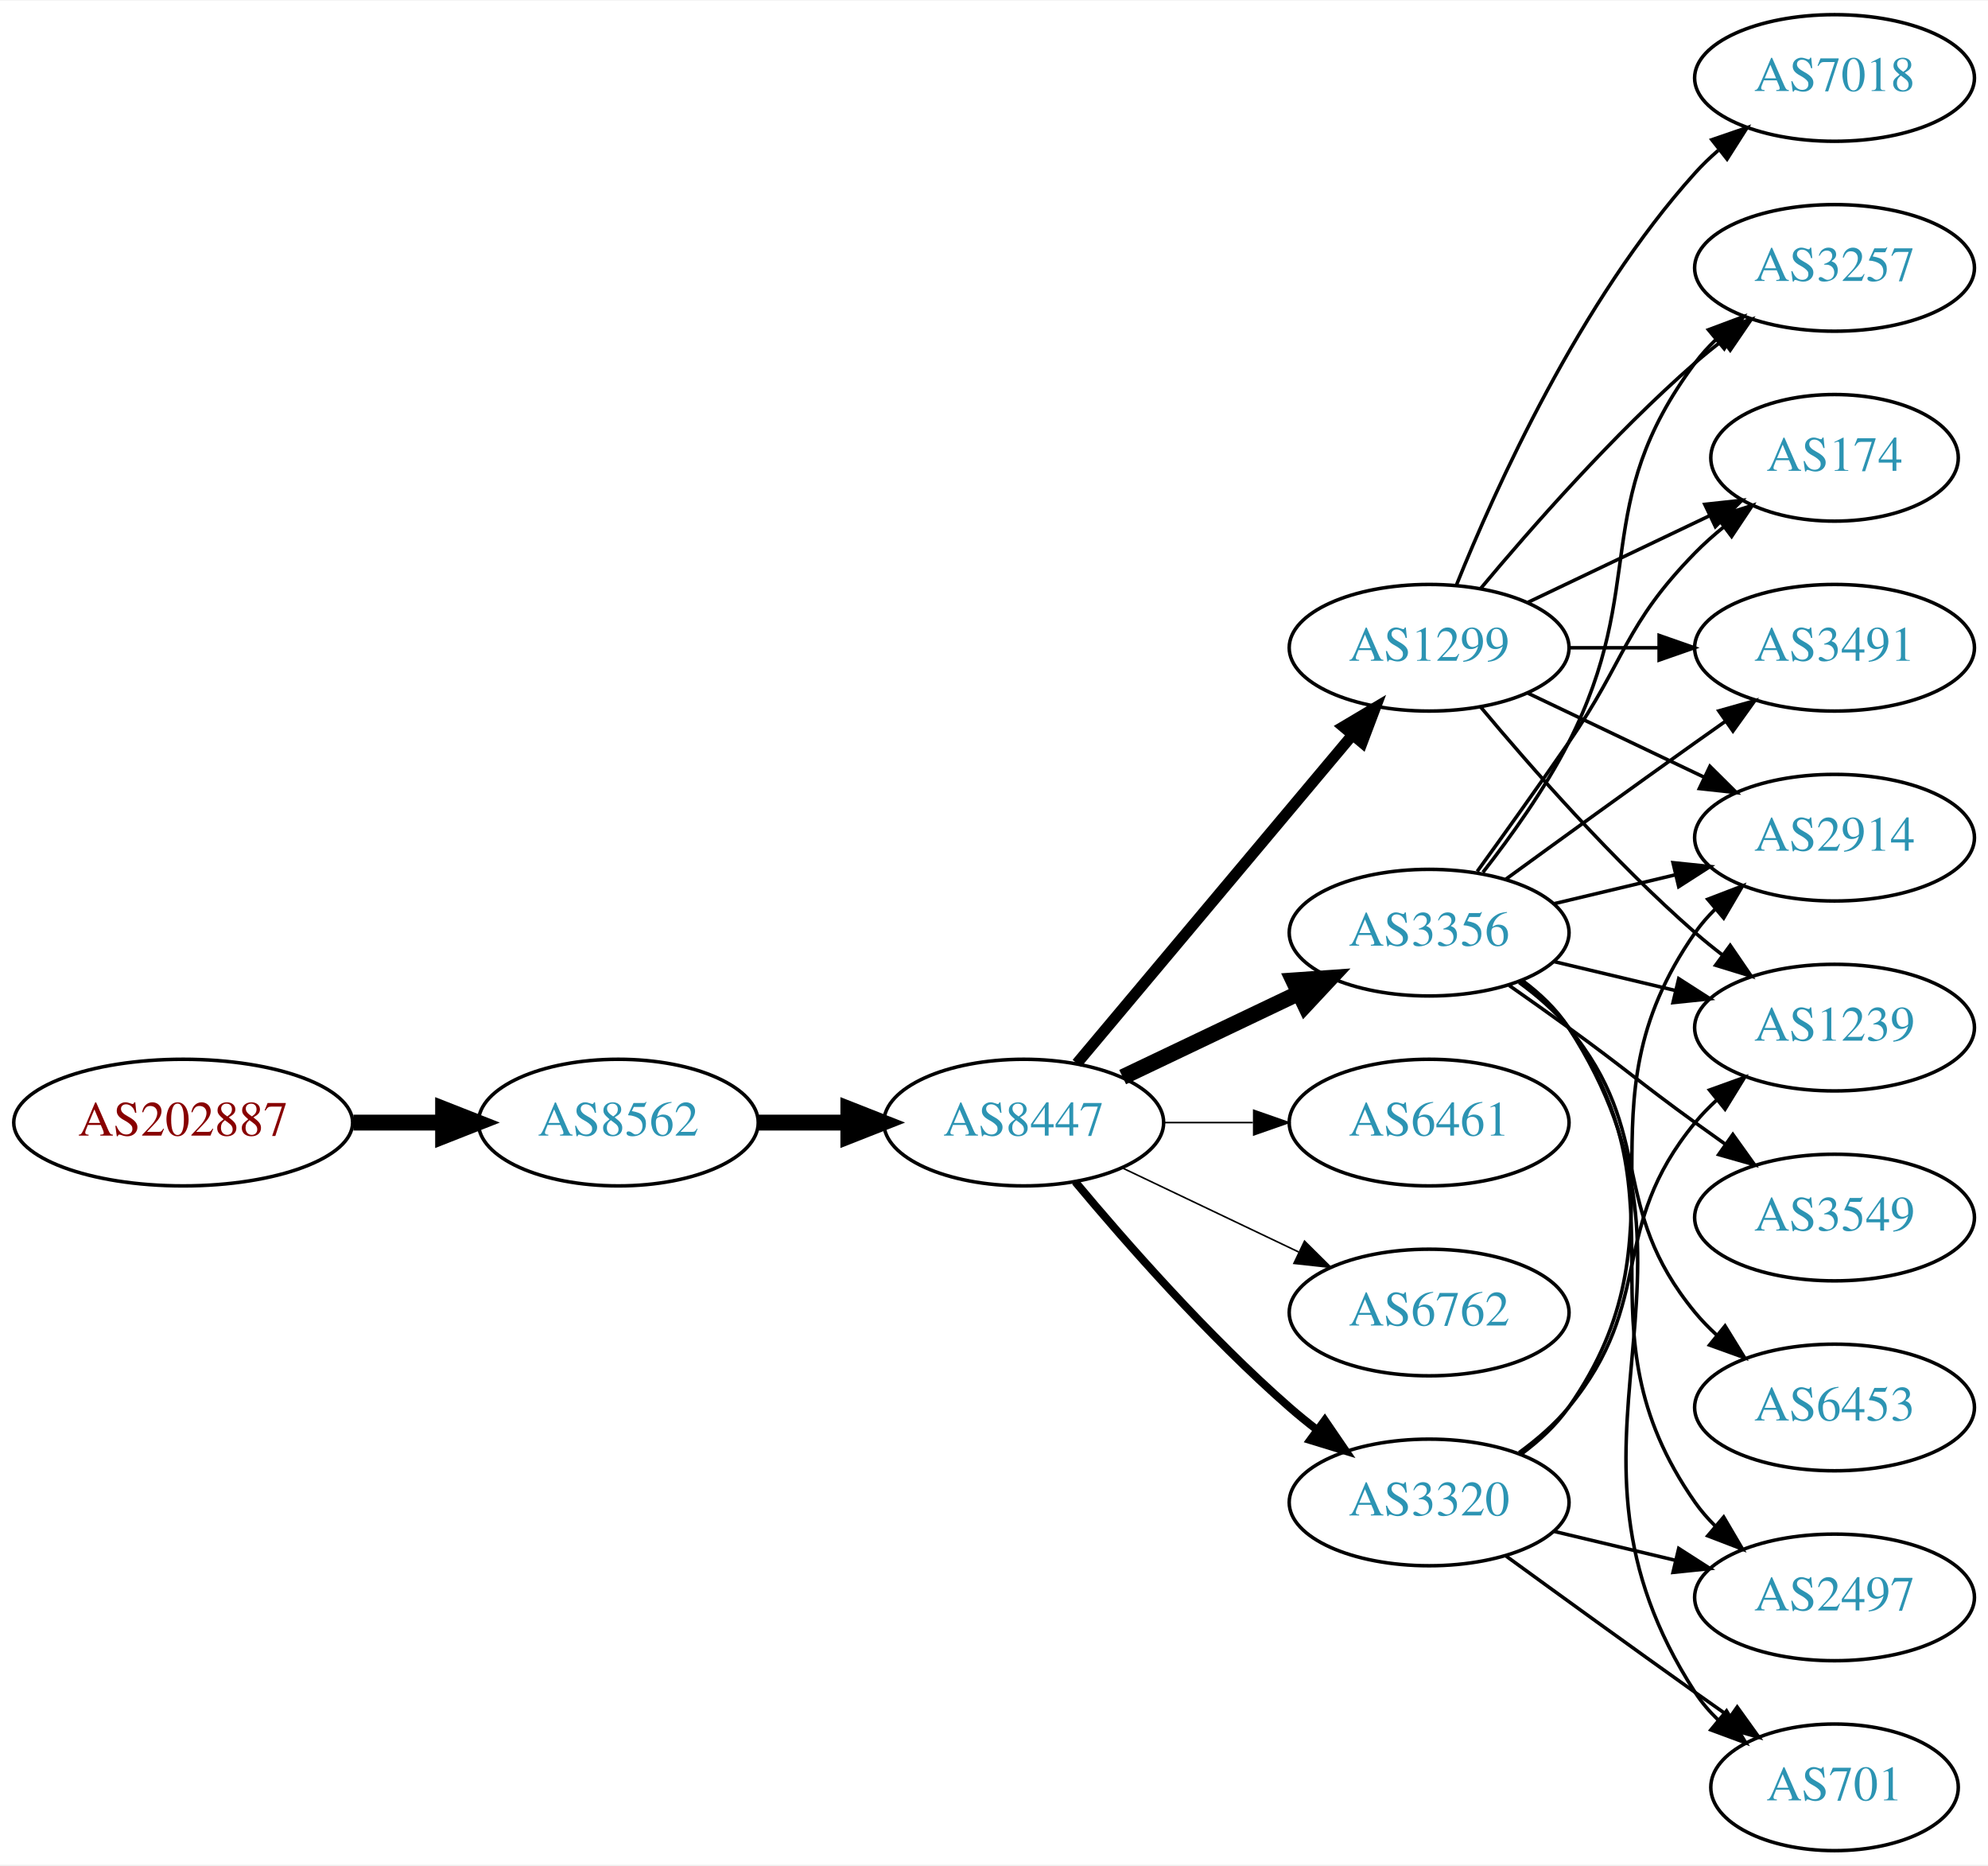
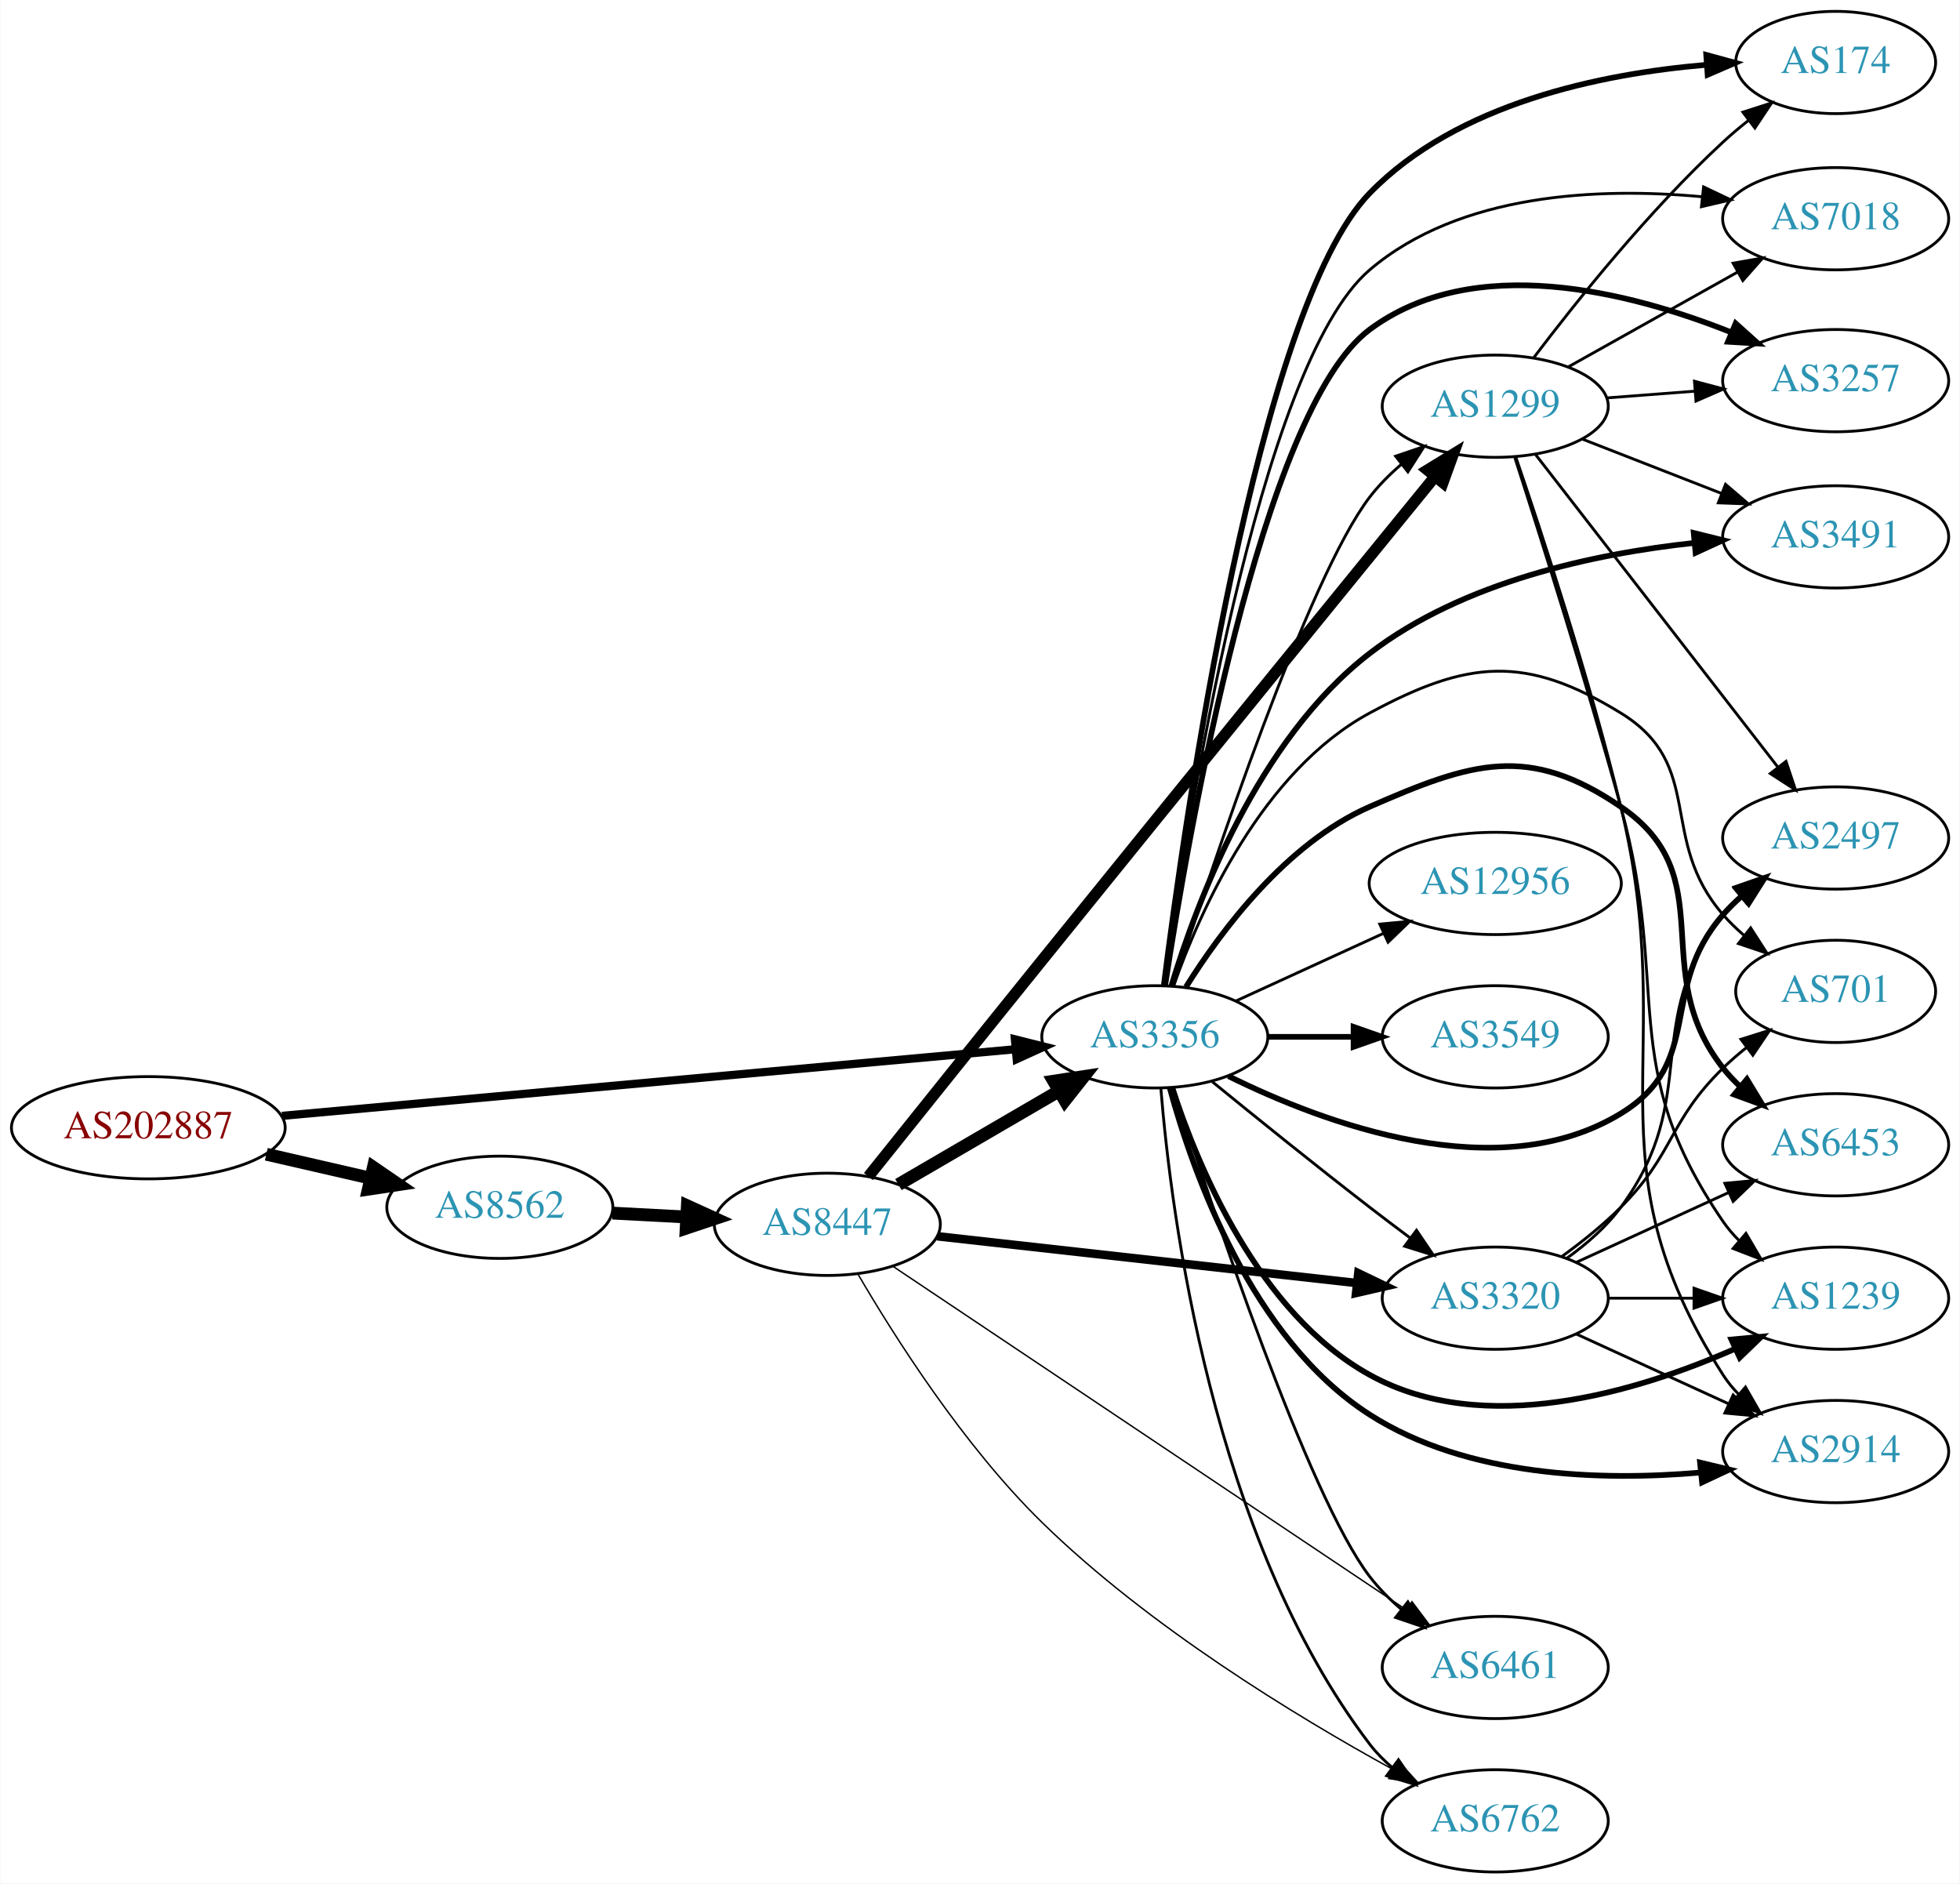
- <svg xmlns="http://www.w3.org/2000/svg" xmlns:xlink="http://www.w3.org/1999/xlink" width="565pt" height="530pt" viewBox="0.00 0.00 565.36 530.00">
-   <g id="graph0" class="graph" transform="scale(1 1) rotate(0) translate(4 526)">
-     <polygon fill="white" stroke="none" points="-4,4 -4,-526 561.363,-526 561.363,4 -4,4" />
+ <svg xmlns="http://www.w3.org/2000/svg" xmlns:xlink="http://www.w3.org/1999/xlink" width="690pt" height="663pt" viewBox="0.00 0.00 689.76 663.00">
+   <g id="graph0" class="graph" transform="scale(1 1) rotate(0) translate(4 659)">
+     <polygon fill="white" stroke="none" points="-4,4 -4,-659 685.755,-659 685.755,4 -4,4" />
    <g id="node1" class="node">
      <g id="a_node1">
        <a xlink:href="/asn/202887" xlink:title="AS202887 ~ KTM Industries AG [AT]">
-           <ellipse fill="#ffffff" stroke="black" cx="48.096" cy="-207" rx="48.192" ry="18" />
-           <text text-anchor="middle" x="48.096" y="-203.3" font-family="Times,serif" font-size="14.00" fill="#880000">AS202887</text>
+           <ellipse fill="#ffffff" stroke="black" cx="48.096" cy="-262" rx="48.192" ry="18" />
+           <text text-anchor="middle" x="48.096" y="-258.3" font-family="Times,serif" font-size="14.00" fill="#880000">AS202887</text>
        </a>
      </g>
    </g>
    <g id="node2" class="node">
      <g id="a_node2">
-         <a xlink:href="/asn/8562" xlink:title="AS8562 ~ A1 Telekom Austria AG [AT]">
-           <ellipse fill="#ffffff" stroke="black" cx="171.838" cy="-207" rx="39.794" ry="18" />
-           <text text-anchor="middle" x="171.838" y="-203.3" font-family="Times,serif" font-size="14.00" fill="#2c94b3">AS8562</text>
+         <a xlink:href="/asn/3356" xlink:title="AS3356 ~ Level 3 Parent, LLC [US]">
+           <ellipse fill="#ffffff" stroke="black" cx="402.424" cy="-294" rx="39.794" ry="18" />
+           <text text-anchor="middle" x="402.424" y="-290.3" font-family="Times,serif" font-size="14.00" fill="#2c94b3">AS3356</text>
        </a>
      </g>
    </g>
    <g id="edge1" class="edge">
-       <path fill="none" stroke="black" stroke-width="4.5" d="M96.513,-207C104.867,-207 113.577,-207 121.969,-207" />
-       <polygon fill="black" stroke="black" stroke-width="4.5" points="122.004,-210.938 132.004,-207 122.004,-203.063 122.004,-210.938" />
+       <path fill="none" stroke="black" stroke-width="2.88" d="M95.156,-266.183C162.044,-272.258 285.471,-283.469 353.429,-289.641" />
+       <polygon fill="black" stroke="black" stroke-width="2.88" points="353.166,-293.131 363.441,-290.55 353.799,-286.16 353.166,-293.131" />
    </g>
    <g id="node3" class="node">
      <g id="a_node3">
-         <a xlink:href="/asn/8447" xlink:title="AS8447 ~ A1 Telekom Austria AG [AT]">
-           <ellipse fill="#ffffff" stroke="black" cx="287.131" cy="-207" rx="39.794" ry="18" />
-           <text text-anchor="middle" x="287.131" y="-203.3" font-family="Times,serif" font-size="14.00" fill="#2c94b3">AS8447</text>
+         <a xlink:href="/asn/8562" xlink:title="AS8562 ~ A1 Telekom Austria AG [AT]">
+           <ellipse fill="#ffffff" stroke="black" cx="171.838" cy="-234" rx="39.794" ry="18" />
+           <text text-anchor="middle" x="171.838" y="-230.3" font-family="Times,serif" font-size="14.00" fill="#2c94b3">AS8562</text>
        </a>
      </g>
    </g>
    <g id="edge2" class="edge">
-       <path fill="none" stroke="black" stroke-width="4.5" d="M211.51,-207C219.713,-207 228.477,-207 237.009,-207" />
-       <polygon fill="black" stroke="black" stroke-width="4.5" points="237.248,-210.938 247.248,-207 237.248,-203.063 237.248,-210.938" />
+       <path fill="none" stroke="black" stroke-width="4.5" d="M89.634,-252.676C101.415,-249.967 114.343,-246.994 126.352,-244.232" />
+       <polygon fill="black" stroke="black" stroke-width="4.5" points="127.315,-248.05 136.178,-241.972 125.55,-240.376 127.315,-248.05" />
    </g>
    <g id="node4" class="node">
      <g id="a_node4">
-         <a xlink:href="/asn/1299" xlink:title="AS1299 ~ Telia Carrier [EU]">
-           <ellipse fill="#ffffff" stroke="black" cx="402.424" cy="-342" rx="39.794" ry="18" />
-           <text text-anchor="middle" x="402.424" y="-338.3" font-family="Times,serif" font-size="14.00" fill="#2c94b3">AS1299</text>
+         <a xlink:href="/asn/3491" xlink:title="AS3491 ~ PCCW Global, Inc. [US]">
+           <ellipse fill="#ffffff" stroke="black" cx="642.109" cy="-470" rx="39.794" ry="18" />
+           <text text-anchor="middle" x="642.109" y="-466.3" font-family="Times,serif" font-size="14.00" fill="#2c94b3">AS3491</text>
        </a>
      </g>
    </g>
    <g id="edge3" class="edge">
-       <path fill="none" stroke="black" stroke-width="3.15" d="M302.25,-223.825C321.925,-247.269 357.729,-289.934 380.508,-317.076" />
-       <polygon fill="black" stroke="black" stroke-width="3.15" points="378.017,-319.553 387.126,-324.963 383.379,-315.053 378.017,-319.553" />
+       <path fill="none" stroke="black" stroke-width="2" d="M408.261,-311.945C417.078,-341.117 438.597,-398.614 478.07,-429 510.908,-454.278 557.473,-464.128 592.437,-467.888" />
+       <polygon fill="black" stroke="black" stroke-width="2" points="592.142,-471.376 602.428,-468.833 592.801,-464.407 592.142,-471.376" />
    </g>
    <g id="node5" class="node">
      <g id="a_node5">
-         <a xlink:href="/asn/3356" xlink:title="AS3356 ~ Level 3 Parent, LLC [US]">
-           <ellipse fill="#ffffff" stroke="black" cx="402.424" cy="-261" rx="39.794" ry="18" />
-           <text text-anchor="middle" x="402.424" y="-257.3" font-family="Times,serif" font-size="14.00" fill="#2c94b3">AS3356</text>
+         <a xlink:href="/asn/2914" xlink:title="AS2914 ~ NTT America, Inc. [US]">
+           <ellipse fill="#ffffff" stroke="black" cx="642.109" cy="-148" rx="39.794" ry="18" />
+           <text text-anchor="middle" x="642.109" y="-144.3" font-family="Times,serif" font-size="14.00" fill="#2c94b3">AS2914</text>
        </a>
      </g>
    </g>
    <g id="edge4" class="edge">
-       <path fill="none" stroke="black" stroke-width="4.5" d="M315.267,-219.934C330.261,-227.081 349.082,-236.052 365.306,-243.785" />
-       <polygon fill="black" stroke="black" stroke-width="4.5" points="363.788,-247.423 374.509,-248.171 367.176,-240.314 363.788,-247.423" />
+       <path fill="none" stroke="black" stroke-width="2" d="M407.681,-276.041C415.761,-246.358 436.369,-187.697 478.07,-161 512.421,-139.009 559.553,-137.603 594.308,-140.605" />
+       <polygon fill="black" stroke="black" stroke-width="2" points="594.366,-144.129 604.669,-141.661 595.076,-137.165 594.366,-144.129" />
    </g>
    <g id="node6" class="node">
      <g id="a_node6">
-         <a xlink:href="/asn/6461" xlink:title="AS6461 ~ Zayo Bandwidth [US]">
-           <ellipse fill="#ffffff" stroke="black" cx="402.424" cy="-207" rx="39.794" ry="18" />
-           <text text-anchor="middle" x="402.424" y="-203.3" font-family="Times,serif" font-size="14.00" fill="#2c94b3">AS6461</text>
+         <a xlink:href="/asn/1299" xlink:title="AS1299 ~ Telia Carrier [EU]">
+           <ellipse fill="#ffffff" stroke="black" cx="522.266" cy="-516" rx="39.794" ry="18" />
+           <text text-anchor="middle" x="522.266" y="-512.3" font-family="Times,serif" font-size="14.00" fill="#2c94b3">AS1299</text>
        </a>
      </g>
    </g>
    <g id="edge5" class="edge">
-       <path fill="none" stroke="black" stroke-width="0.45" d="M326.803,-207C335.006,-207 343.77,-207 352.302,-207" />
-       <polygon fill="black" stroke="black" stroke-width="0.45" points="352.541,-210.5 362.541,-207 352.541,-203.5 352.541,-210.5" />
+       <path fill="none" stroke="black" d="M409.081,-312.003C422.41,-353.715 456.3,-455.586 478.07,-484 481.253,-488.153 485.113,-492.022 489.201,-495.532" />
+       <polygon fill="black" stroke="black" points="487.196,-498.408 497.226,-501.82 491.513,-492.897 487.196,-498.408" />
    </g>
    <g id="node7" class="node">
      <g id="a_node7">
-         <a xlink:href="/asn/6762" xlink:title="AS6762 ~ TELECOM ITALIA SPARKLE S.p.A. [IT]">
-           <ellipse fill="#ffffff" stroke="black" cx="402.424" cy="-153" rx="39.794" ry="18" />
-           <text text-anchor="middle" x="402.424" y="-149.3" font-family="Times,serif" font-size="14.00" fill="#2c94b3">AS6762</text>
+         <a xlink:href="/asn/3320" xlink:title="AS3320 ~ DTAG [DE]">
+           <ellipse fill="#ffffff" stroke="black" cx="522.266" cy="-202" rx="39.794" ry="18" />
+           <text text-anchor="middle" x="522.266" y="-198.3" font-family="Times,serif" font-size="14.00" fill="#2c94b3">AS3320</text>
        </a>
      </g>
    </g>
    <g id="edge6" class="edge">
-       <path fill="none" stroke="black" stroke-width="0.45" d="M315.267,-194.066C330.261,-186.919 349.082,-177.948 365.306,-170.215" />
-       <polygon fill="black" stroke="black" stroke-width="0.45" points="366.988,-173.291 374.509,-165.829 363.976,-166.972 366.988,-173.291" />
+       <path fill="none" stroke="black" d="M422.591,-278.25C437.572,-266.023 458.985,-248.731 478.07,-234 482.596,-230.507 487.428,-226.854 492.162,-223.317" />
+       <polygon fill="black" stroke="black" points="494.545,-225.907 500.489,-217.136 490.373,-220.286 494.545,-225.907" />
    </g>
    <g id="node8" class="node">
      <g id="a_node8">
-         <a xlink:href="/asn/3320" xlink:title="AS3320 ~ DTAG [DE]">
-           <ellipse fill="#ffffff" stroke="black" cx="402.424" cy="-99" rx="39.794" ry="18" />
-           <text text-anchor="middle" x="402.424" y="-95.3" font-family="Times,serif" font-size="14.00" fill="#2c94b3">AS3320</text>
+         <a xlink:href="/asn/701" xlink:title="AS701 ~ UUNET [US]">
+           <ellipse fill="#ffffff" stroke="black" cx="642.109" cy="-310" rx="35.194" ry="18" />
+           <text text-anchor="middle" x="642.109" y="-306.3" font-family="Times,serif" font-size="14.00" fill="#2c94b3">AS701</text>
        </a>
      </g>
    </g>
    <g id="edge7" class="edge">
-       <path fill="none" stroke="black" stroke-width="2.25" d="M301.761,-190.183C316.044,-173.071 339.59,-146.255 362.777,-126 365.243,-123.846 367.882,-121.706 370.579,-119.628" />
-       <polygon fill="black" stroke="black" stroke-width="2.25" points="372.752,-122.375 378.733,-113.63 368.604,-116.736 372.752,-122.375" />
+       <path fill="none" stroke="black" d="M409.035,-311.938C418.444,-338.545 440.193,-387.527 478.07,-408 512.63,-426.68 532.986,-428.56 566.463,-408 596.611,-389.484 579.263,-363.712 602.463,-337 604.663,-334.466 607.15,-332.052 609.775,-329.783" />
+       <polygon fill="black" stroke="black" points="612.178,-332.347 617.917,-323.441 607.877,-326.825 612.178,-332.347" />
    </g>
    <g id="node9" class="node">
      <g id="a_node9">
-         <a xlink:href="/asn/3257" xlink:title="AS3257 ~ GTT [DE]">
-           <ellipse fill="#ffffff" stroke="black" cx="517.717" cy="-450" rx="39.794" ry="18" />
-           <text text-anchor="middle" x="517.717" y="-446.3" font-family="Times,serif" font-size="14.00" fill="#2c94b3">AS3257</text>
+         <a xlink:href="/asn/6762" xlink:title="AS6762 ~ TELECOM ITALIA SPARKLE S.p.A. [IT]">
+           <ellipse fill="#ffffff" stroke="black" cx="522.266" cy="-18" rx="39.794" ry="18" />
+           <text text-anchor="middle" x="522.266" y="-14.3" font-family="Times,serif" font-size="14.00" fill="#2c94b3">AS6762</text>
        </a>
      </g>
    </g>
    <g id="edge8" class="edge">
-       <path fill="none" stroke="black" d="M417.054,-358.817C431.336,-375.929 454.883,-402.745 478.07,-423 480.536,-425.154 483.175,-427.294 485.872,-429.372" />
-       <polygon fill="black" stroke="black" points="483.897,-432.264 494.026,-435.37 488.045,-426.625 483.897,-432.264" />
+       <path fill="none" stroke="black" d="M404.552,-275.767C408.124,-231.73 422.503,-117.837 478.07,-45 480.35,-42.012 483.063,-39.272 486.004,-36.779" />
+       <polygon fill="black" stroke="black" points="488.198,-39.51 494.174,-30.762 484.046,-33.874 488.198,-39.51" />
    </g>
    <g id="node10" class="node">
      <g id="a_node10">
-         <a xlink:href="/asn/2914" xlink:title="AS2914 ~ NTT America, Inc. [US]">
-           <ellipse fill="#ffffff" stroke="black" cx="517.717" cy="-288" rx="39.794" ry="18" />
-           <text text-anchor="middle" x="517.717" y="-284.3" font-family="Times,serif" font-size="14.00" fill="#2c94b3">AS2914</text>
+         <a xlink:href="/asn/6461" xlink:title="AS6461 ~ Zayo Bandwidth [US]">
+           <ellipse fill="#ffffff" stroke="black" cx="522.266" cy="-72" rx="39.794" ry="18" />
+           <text text-anchor="middle" x="522.266" y="-68.3" font-family="Times,serif" font-size="14.00" fill="#2c94b3">AS6461</text>
        </a>
      </g>
    </g>
    <g id="edge9" class="edge">
-       <path fill="none" stroke="black" d="M430.56,-329.066C445.554,-321.919 464.375,-312.948 480.599,-305.215" />
-       <polygon fill="black" stroke="black" points="482.281,-308.291 489.802,-300.829 479.269,-301.972 482.281,-308.291" />
+       <path fill="none" stroke="black" d="M409.081,-275.997C422.41,-234.285 456.3,-132.414 478.07,-104 481.253,-99.847 485.113,-95.978 489.201,-92.468" />
+       <polygon fill="black" stroke="black" points="491.513,-95.103 497.226,-86.18 487.196,-89.593 491.513,-95.103" />
    </g>
    <g id="node11" class="node">
      <g id="a_node11">
        <a xlink:href="/asn/174" xlink:title="AS174 ~ Cogent Communications [US]">
-           <ellipse fill="#ffffff" stroke="black" cx="517.717" cy="-396" rx="35.194" ry="18" />
-           <text text-anchor="middle" x="517.717" y="-392.3" font-family="Times,serif" font-size="14.00" fill="#2c94b3">AS174</text>
+           <ellipse fill="#ffffff" stroke="black" cx="642.109" cy="-637" rx="35.194" ry="18" />
+           <text text-anchor="middle" x="642.109" y="-633.3" font-family="Times,serif" font-size="14.00" fill="#2c94b3">AS174</text>
        </a>
      </g>
    </g>
    <g id="edge10" class="edge">
-       <path fill="none" stroke="black" d="M430.56,-354.934C445.992,-362.29 465.478,-371.577 482.013,-379.459" />
-       <polygon fill="black" stroke="black" points="480.822,-382.768 491.355,-383.911 483.833,-376.449 480.822,-382.768" />
+       <path fill="none" stroke="black" stroke-width="2" d="M405.591,-312.065C412.9,-370.071 438.427,-550.2 478.07,-591 508.849,-622.677 559.623,-633.019 596.341,-636.156" />
+       <polygon fill="black" stroke="black" stroke-width="2" points="596.55,-639.679 606.771,-636.888 597.04,-632.696 596.55,-639.679" />
    </g>
    <g id="node12" class="node">
      <g id="a_node12">
-         <a xlink:href="/asn/7018" xlink:title="AS7018 ~ AT&amp;T Services, Inc. [US]">
-           <ellipse fill="#ffffff" stroke="black" cx="517.717" cy="-504" rx="39.794" ry="18" />
-           <text text-anchor="middle" x="517.717" y="-500.3" font-family="Times,serif" font-size="14.00" fill="#2c94b3">AS7018</text>
+         <a xlink:href="/asn/6453" xlink:title="AS6453 ~ TATA COMMUNICATIONS (AMERICA) INC [US]">
+           <ellipse fill="#ffffff" stroke="black" cx="642.109" cy="-256" rx="39.794" ry="18" />
+           <text text-anchor="middle" x="642.109" y="-252.3" font-family="Times,serif" font-size="14.00" fill="#2c94b3">AS6453</text>
        </a>
      </g>
    </g>
    <g id="edge11" class="edge">
-       <path fill="none" stroke="black" d="M410.172,-359.787C421.223,-387.243 445.276,-440.578 478.07,-477 480.073,-479.224 482.291,-481.363 484.624,-483.397" />
-       <polygon fill="black" stroke="black" points="482.822,-486.433 492.843,-489.873 487.155,-480.935 482.822,-486.433" />
+       <path fill="none" stroke="black" stroke-width="2" d="M413.391,-311.562C425.693,-331.249 448.646,-362.103 478.07,-375 514.051,-390.771 534.015,-397.147 566.463,-375 602.728,-350.247 575.3,-317.498 602.463,-283 604.266,-280.709 606.316,-278.533 608.509,-276.484" />
+       <polygon fill="black" stroke="black" stroke-width="2" points="610.864,-279.08 616.366,-270.025 606.418,-273.672 610.864,-279.08" />
    </g>
    <g id="node13" class="node">
      <g id="a_node13">
-         <a xlink:href="/asn/3491" xlink:title="AS3491 ~ PCCW Global, Inc. [US]">
-           <ellipse fill="#ffffff" stroke="black" cx="517.717" cy="-342" rx="39.794" ry="18" />
-           <text text-anchor="middle" x="517.717" y="-338.3" font-family="Times,serif" font-size="14.00" fill="#2c94b3">AS3491</text>
+         <a xlink:href="/asn/12956" xlink:title="AS12956 ~ TELXIUS [ES]">
+           <ellipse fill="#ffffff" stroke="black" cx="522.266" cy="-348" rx="44.393" ry="18" />
+           <text text-anchor="middle" x="522.266" y="-344.3" font-family="Times,serif" font-size="14.00" fill="#2c94b3">AS12956</text>
        </a>
      </g>
    </g>
    <g id="edge12" class="edge">
-       <path fill="none" stroke="black" d="M442.096,-342C450.299,-342 459.063,-342 467.595,-342" />
-       <polygon fill="black" stroke="black" points="467.834,-345.5 477.834,-342 467.834,-338.5 467.834,-345.5" />
+       <path fill="none" stroke="black" d="M431.053,-306.661C446.551,-313.762 466.117,-322.728 483.064,-330.494" />
+       <polygon fill="black" stroke="black" points="481.617,-333.681 492.166,-334.665 484.533,-327.317 481.617,-333.681" />
    </g>
    <g id="node14" class="node">
      <g id="a_node14">
-         <a xlink:href="/asn/1239" xlink:title="AS1239 ~ Sprint [US]">
-           <ellipse fill="#ffffff" stroke="black" cx="517.717" cy="-234" rx="39.794" ry="18" />
-           <text text-anchor="middle" x="517.717" y="-230.3" font-family="Times,serif" font-size="14.00" fill="#2c94b3">AS1239</text>
+         <a xlink:href="/asn/7018" xlink:title="AS7018 ~ AT&amp;T Services, Inc. [US]">
+           <ellipse fill="#ffffff" stroke="black" cx="642.109" cy="-582" rx="39.794" ry="18" />
+           <text text-anchor="middle" x="642.109" y="-578.3" font-family="Times,serif" font-size="14.00" fill="#2c94b3">AS7018</text>
        </a>
      </g>
    </g>
    <g id="edge13" class="edge">
-       <path fill="none" stroke="black" d="M417.054,-325.183C431.336,-308.071 454.883,-281.255 478.07,-261 480.536,-258.846 483.175,-256.706 485.872,-254.628" />
-       <polygon fill="black" stroke="black" points="488.045,-257.375 494.026,-248.63 483.897,-251.736 488.045,-257.375" />
-     </g>
-     <g id="edge18" class="edge">
-       <path fill="none" stroke="black" d="M417.72,-278.14C425.707,-288.353 435.368,-301.853 442.07,-315 465.051,-360.077 447.799,-382.458 478.07,-423 479.815,-425.336 481.822,-427.545 483.986,-429.617" />
-       <polygon fill="black" stroke="black" points="481.863,-432.405 491.786,-436.118 486.345,-427.027 481.863,-432.405" />
-     </g>
-     <g id="edge17" class="edge">
-       <path fill="none" stroke="black" d="M438.031,-269.248C448.902,-271.838 461.057,-274.735 472.499,-277.462" />
-       <polygon fill="black" stroke="black" points="471.783,-280.889 482.322,-279.803 473.405,-274.08 471.783,-280.889" />
-     </g>
-     <g id="edge22" class="edge">
-       <path fill="none" stroke="black" d="M416.103,-278.406C423.719,-288.937 433.551,-302.67 442.07,-315 458.466,-338.731 457.898,-348.383 478.07,-369 480.55,-371.534 483.296,-373.983 486.149,-376.304" />
-       <polygon fill="black" stroke="black" points="484.24,-379.248 494.334,-382.468 488.451,-373.657 484.24,-379.248" />
-     </g>
-     <g id="edge16" class="edge">
-       <path fill="none" stroke="black" d="M424.272,-276.222C439.206,-287.091 459.82,-302.025 478.07,-315 480.891,-317.005 483.834,-319.085 486.782,-321.159" />
-       <polygon fill="black" stroke="black" points="484.809,-324.05 495.007,-326.926 488.828,-318.319 484.809,-324.05" />
-     </g>
-     <g id="edge15" class="edge">
-       <path fill="none" stroke="black" d="M438.031,-252.752C448.902,-250.162 461.057,-247.265 472.499,-244.538" />
-       <polygon fill="black" stroke="black" points="473.405,-247.92 482.322,-242.197 471.783,-241.111 473.405,-247.92" />
+       <path fill="none" stroke="black" d="M405.803,-312.224C413.388,-367.346 438.825,-530.573 478.07,-564 509.937,-591.142 558.96,-593.05 594.932,-589.753" />
+       <polygon fill="black" stroke="black" points="595.609,-593.2 605.174,-588.643 594.856,-586.241 595.609,-593.2" />
    </g>
    <g id="node15" class="node">
      <g id="a_node15">
-         <a xlink:href="/asn/3549" xlink:title="AS3549 ~ Level 3 Parent, LLC [US]">
-           <ellipse fill="#ffffff" stroke="black" cx="517.717" cy="-180" rx="39.794" ry="18" />
-           <text text-anchor="middle" x="517.717" y="-176.3" font-family="Times,serif" font-size="14.00" fill="#2c94b3">AS3549</text>
+         <a xlink:href="/asn/3257" xlink:title="AS3257 ~ GTT [DE]">
+           <ellipse fill="#ffffff" stroke="black" cx="642.109" cy="-525" rx="39.794" ry="18" />
+           <text text-anchor="middle" x="642.109" y="-521.3" font-family="Times,serif" font-size="14.00" fill="#2c94b3">AS3257</text>
        </a>
      </g>
    </g>
    <g id="edge14" class="edge">
-       <path fill="none" stroke="black" d="M425.181,-245.991C430.715,-242.121 436.634,-237.936 442.07,-234 458.27,-222.271 461.871,-218.729 478.07,-207 480.873,-204.971 483.805,-202.875 486.746,-200.79" />
-       <polygon fill="black" stroke="black" points="488.797,-203.627 494.96,-195.009 484.768,-197.903 488.797,-203.627" />
+       <path fill="none" stroke="black" stroke-width="2" d="M406.049,-312.114C414.055,-364.566 439.965,-514.643 478.07,-543 514.719,-570.273 569.457,-556.298 605.223,-542.06" />
+       <polygon fill="black" stroke="black" stroke-width="2" points="606.898,-545.154 614.777,-538.071 604.201,-538.694 606.898,-545.154" />
    </g>
    <g id="node16" class="node">
      <g id="a_node16">
-         <a xlink:href="/asn/6453" xlink:title="AS6453 ~ TATA COMMUNICATIONS (AMERICA) INC [US]">
-           <ellipse fill="#ffffff" stroke="black" cx="517.717" cy="-126" rx="39.794" ry="18" />
-           <text text-anchor="middle" x="517.717" y="-122.3" font-family="Times,serif" font-size="14.00" fill="#2c94b3">AS6453</text>
-         </a>
-       </g>
-     </g>
-     <g id="edge19" class="edge">
-       <path fill="none" stroke="black" d="M428.005,-246.844C433.099,-243.128 438.113,-238.799 442.07,-234 467.135,-203.606 453.006,-183.394 478.07,-153 479.925,-150.75 482.013,-148.604 484.231,-146.576" />
-       <polygon fill="black" stroke="black" points="486.58,-149.177 492.136,-140.156 482.167,-143.744 486.58,-149.177" />
+         <a xlink:href="/asn/3549" xlink:title="AS3549 ~ Level 3 Parent, LLC [US]">
+           <ellipse fill="#ffffff" stroke="black" cx="522.266" cy="-294" rx="39.794" ry="18" />
+           <text text-anchor="middle" x="522.266" y="-290.3" font-family="Times,serif" font-size="14.00" fill="#2c94b3">AS3549</text>
+         </a>
+       </g>
+     </g>
+     <g id="edge15" class="edge">
+       <path fill="none" stroke="black" stroke-width="2" d="M442.337,-294C451.89,-294 462.239,-294 472.202,-294" />
+       <polygon fill="black" stroke="black" stroke-width="2" points="472.395,-297.5 482.395,-294 472.395,-290.5 472.395,-297.5" />
    </g>
    <g id="node17" class="node">
      <g id="a_node17">
        <a xlink:href="/asn/2497" xlink:title="AS2497 ~ Internet Initiative Japan Inc. [JP]">
-           <ellipse fill="#ffffff" stroke="black" cx="517.717" cy="-72" rx="39.794" ry="18" />
-           <text text-anchor="middle" x="517.717" y="-68.3" font-family="Times,serif" font-size="14.00" fill="#2c94b3">AS2497</text>
-         </a>
-       </g>
-     </g>
-     <g id="edge20" class="edge">
-       <path fill="none" stroke="black" d="M428.583,-247.284C433.647,-243.545 438.503,-239.096 442.07,-234 477.684,-183.131 442.457,-149.869 478.07,-99 479.743,-96.611 481.698,-94.365 483.825,-92.267" />
-       <polygon fill="black" stroke="black" points="486.19,-94.851 491.557,-85.716 481.665,-89.51 486.19,-94.851" />
+           <ellipse fill="#ffffff" stroke="black" cx="642.109" cy="-364" rx="39.794" ry="18" />
+           <text text-anchor="middle" x="642.109" y="-360.3" font-family="Times,serif" font-size="14.00" fill="#2c94b3">AS2497</text>
+         </a>
+       </g>
+     </g>
+     <g id="edge16" class="edge">
+       <path fill="none" stroke="black" stroke-width="2" d="M428.322,-280.174C462.115,-263.451 523.236,-240.623 566.463,-267 596.326,-285.223 579.447,-310.652 602.463,-337 604.431,-339.254 606.626,-341.414 608.942,-343.463" />
+       <polygon fill="black" stroke="black" stroke-width="2" points="607.123,-346.488 617.131,-349.966 611.476,-341.006 607.123,-346.488" />
    </g>
    <g id="node18" class="node">
      <g id="a_node18">
-         <a xlink:href="/asn/701" xlink:title="AS701 ~ UUNET [US]">
-           <ellipse fill="#ffffff" stroke="black" cx="517.717" cy="-18" rx="35.194" ry="18" />
-           <text text-anchor="middle" x="517.717" y="-14.3" font-family="Times,serif" font-size="14.00" fill="#2c94b3">AS701</text>
-         </a>
-       </g>
+         <a xlink:href="/asn/1239" xlink:title="AS1239 ~ Sprint [US]">
+           <ellipse fill="#ffffff" stroke="black" cx="642.109" cy="-202" rx="39.794" ry="18" />
+           <text text-anchor="middle" x="642.109" y="-198.3" font-family="Times,serif" font-size="14.00" fill="#2c94b3">AS1239</text>
+         </a>
+       </g>
+     </g>
+     <g id="edge17" class="edge">
+       <path fill="none" stroke="black" stroke-width="2" d="M408.498,-276.21C417.421,-248.694 438.804,-196.721 478.07,-175 518.344,-152.721 572.164,-168.966 606.739,-184.202" />
+       <polygon fill="black" stroke="black" stroke-width="2" points="605.406,-187.441 615.954,-188.44 608.331,-181.081 605.406,-187.441" />
+     </g>
+     <g id="node19" class="node">
+       <g id="a_node19">
+         <a xlink:href="/asn/8447" xlink:title="AS8447 ~ A1 Telekom Austria AG [AT]">
+           <ellipse fill="#ffffff" stroke="black" cx="287.131" cy="-228" rx="39.794" ry="18" />
+           <text text-anchor="middle" x="287.131" y="-224.3" font-family="Times,serif" font-size="14.00" fill="#2c94b3">AS8447</text>
+         </a>
+       </g>
+     </g>
+     <g id="edge18" class="edge">
+       <path fill="none" stroke="black" stroke-width="4.5" d="M211.51,-231.952C219.895,-231.508 228.867,-231.033 237.578,-230.571" />
+       <polygon fill="black" stroke="black" stroke-width="4.5" points="237.855,-234.5 247.633,-230.039 237.439,-226.636 237.855,-234.5" />
+     </g>
+     <g id="edge35" class="edge">
+       <path fill="none" stroke="black" d="M553.003,-504.392C567.797,-498.618 585.874,-491.561 601.796,-485.346" />
+       <polygon fill="black" stroke="black" points="603.339,-488.501 611.382,-481.604 600.794,-481.98 603.339,-488.501" />
+     </g>
+     <g id="edge30" class="edge">
+       <path fill="none" stroke="black" d="M529.558,-497.94C538.664,-471.301 555.612,-419.788 566.463,-375 587.728,-287.222 553.759,-251.061 602.463,-175 604.035,-172.544 605.918,-170.249 607.995,-168.118" />
+       <polygon fill="black" stroke="black" points="610.364,-170.696 615.633,-161.504 605.782,-165.404 610.364,-170.696" />
+     </g>
+     <g id="edge29" class="edge">
+       <path fill="none" stroke="black" d="M535.898,-533.188C550.679,-552.707 576.458,-584.958 602.463,-609 605.242,-611.57 608.26,-614.114 611.344,-616.56" />
+       <polygon fill="black" stroke="black" points="609.451,-619.517 619.538,-622.756 613.672,-613.933 609.451,-619.517" />
+     </g>
+     <g id="edge33" class="edge">
+       <path fill="none" stroke="black" d="M547.97,-529.836C565.254,-539.516 588.549,-552.563 607.519,-563.187" />
+       <polygon fill="black" stroke="black" points="606.003,-566.35 616.438,-568.182 609.423,-560.242 606.003,-566.35" />
+     </g>
+     <g id="edge34" class="edge">
+       <path fill="none" stroke="black" d="M561.527,-518.922C571.406,-519.677 582.172,-520.499 592.502,-521.288" />
+       <polygon fill="black" stroke="black" points="592.4,-524.79 602.638,-522.062 592.933,-517.81 592.4,-524.79" />
+     </g>
+     <g id="edge31" class="edge">
+       <path fill="none" stroke="black" d="M536.328,-499.153C557.033,-472.446 597.511,-420.236 621.645,-389.105" />
+       <polygon fill="black" stroke="black" points="624.628,-390.97 627.989,-380.923 619.096,-386.681 624.628,-390.97" />
+     </g>
+     <g id="edge32" class="edge">
+       <path fill="none" stroke="black" d="M529.183,-497.842C537.821,-471.083 554.192,-419.42 566.463,-375 584.258,-310.58 564.651,-284.107 602.463,-229 604.112,-226.596 606.051,-224.338 608.167,-222.232" />
+       <polygon fill="black" stroke="black" points="610.533,-224.814 615.878,-215.667 605.995,-219.484 610.533,-224.814" />
+     </g>
+     <g id="edge24" class="edge">
+       <path fill="none" stroke="black" d="M550.895,-189.339C566.852,-182.027 587.123,-172.739 604.406,-164.819" />
+       <polygon fill="black" stroke="black" points="606.02,-167.929 613.653,-160.581 603.104,-161.565 606.02,-167.929" />
+     </g>
+     <g id="edge25" class="edge">
+       <path fill="none" stroke="black" d="M545.83,-216.758C552.803,-221.819 560.271,-227.784 566.463,-234 585.533,-253.146 583.128,-264.12 602.463,-283 604.999,-285.477 607.783,-287.888 610.659,-290.186" />
+       <polygon fill="black" stroke="black" points="608.769,-293.142 618.876,-296.318 612.955,-287.532 608.769,-293.142" />
+     </g>
+     <g id="edge26" class="edge">
+       <path fill="none" stroke="black" d="M550.895,-214.661C566.852,-221.973 587.123,-231.261 604.406,-239.181" />
+       <polygon fill="black" stroke="black" points="603.104,-242.435 613.653,-243.419 606.02,-236.071 603.104,-242.435" />
+     </g>
+     <g id="edge27" class="edge">
+       <path fill="none" stroke="black" d="M547.467,-216.059C554.361,-221.009 561.371,-227.086 566.463,-234 595.217,-273.049 573.169,-298.355 602.463,-337 604.224,-339.324 606.243,-341.523 608.415,-343.589" />
+       <polygon fill="black" stroke="black" points="606.302,-346.383 616.232,-350.078 610.773,-340.998 606.302,-346.383" />
+     </g>
+     <g id="edge28" class="edge">
+       <path fill="none" stroke="black" d="M562.179,-202C571.732,-202 582.082,-202 592.045,-202" />
+       <polygon fill="black" stroke="black" points="592.237,-205.5 602.237,-202 592.237,-198.5 592.237,-205.5" />
+     </g>
+     <g id="edge20" class="edge">
+       <path fill="none" stroke="black" stroke-width="4.5" d="M312.157,-241.997C328.53,-251.535 350.417,-264.285 368.421,-274.774" />
+       <polygon fill="black" stroke="black" stroke-width="4.5" points="366.809,-278.392 377.432,-280.023 370.773,-271.587 366.809,-278.392" />
    </g>
    <g id="edge21" class="edge">
-       <path fill="none" stroke="black" d="M428.86,-247.47C433.91,-243.722 438.69,-239.221 442.07,-234 488.545,-162.222 431.595,-116.778 478.07,-45 479.894,-42.183 482.125,-39.576 484.586,-37.184" />
-       <polygon fill="black" stroke="black" points="487.004,-39.726 492.481,-30.656 482.544,-34.331 487.004,-39.726" />
+       <path fill="none" stroke="black" stroke-width="4" d="M301.585,-244.826C316.508,-263.473 341.313,-294.425 362.777,-321 412.344,-382.369 470.962,-454.332 501.115,-491.305" />
+       <polygon fill="black" stroke="black" stroke-width="4" points="498.419,-493.537 507.452,-499.074 503.843,-489.113 498.419,-493.537" />
+     </g>
+     <g id="edge19" class="edge">
+       <path fill="none" stroke="black" stroke-width="3" d="M325.847,-223.794C366.054,-219.31 429.822,-212.198 473.507,-207.326" />
+       <polygon fill="black" stroke="black" stroke-width="3" points="474.054,-210.787 483.604,-206.2 473.278,-203.83 474.054,-210.787" />
    </g>
    <g id="edge23" class="edge">
-       <path fill="none" stroke="black" d="M428.583,-112.716C433.647,-116.455 438.503,-120.904 442.07,-126 477.684,-176.869 442.457,-210.131 478.07,-261 479.743,-263.389 481.698,-265.635 483.825,-267.733" />
-       <polygon fill="black" stroke="black" points="481.665,-270.49 491.557,-274.284 486.19,-265.149 481.665,-270.49" />
-     </g>
-     <g id="edge25" class="edge">
-       <path fill="none" stroke="black" d="M428.005,-113.156C433.099,-116.872 438.113,-121.201 442.07,-126 467.135,-156.394 453.006,-176.606 478.07,-207 479.925,-209.25 482.013,-211.396 484.231,-213.424" />
-       <polygon fill="black" stroke="black" points="482.167,-216.256 492.136,-219.844 486.58,-210.823 482.167,-216.256" />
-     </g>
-     <g id="edge26" class="edge">
-       <path fill="none" stroke="black" d="M438.031,-90.752C448.902,-88.162 461.057,-85.265 472.499,-82.538" />
-       <polygon fill="black" stroke="black" points="473.405,-85.92 482.322,-80.197 471.783,-79.111 473.405,-85.92" />
-     </g>
-     <g id="edge24" class="edge">
-       <path fill="none" stroke="black" d="M424.272,-83.778C439.206,-72.909 459.82,-57.975 478.07,-45 481.281,-42.718 484.65,-40.339 488.004,-37.982" />
-       <polygon fill="black" stroke="black" points="490.033,-40.834 496.215,-32.23 486.016,-35.101 490.033,-40.834" />
+       <path fill="none" stroke="black" stroke-width="0.5" d="M297.855,-210.572C310.742,-188.486 335.101,-150.041 362.777,-123 400.217,-86.419 452.093,-54.865 486.151,-36.149" />
+       <polygon fill="black" stroke="black" stroke-width="0.5" points="488.131,-39.057 495.257,-31.217 484.797,-32.902 488.131,-39.057" />
+     </g>
+     <g id="edge22" class="edge">
+       <path fill="none" stroke="black" stroke-width="0.5" d="M310.485,-213.042C352.543,-184.899 443.474,-124.054 490.978,-92.267" />
+       <polygon fill="black" stroke="black" stroke-width="0.5" points="492.956,-95.155 499.32,-86.685 489.063,-89.337 492.956,-95.155" />
    </g>
  </g>
</svg>
